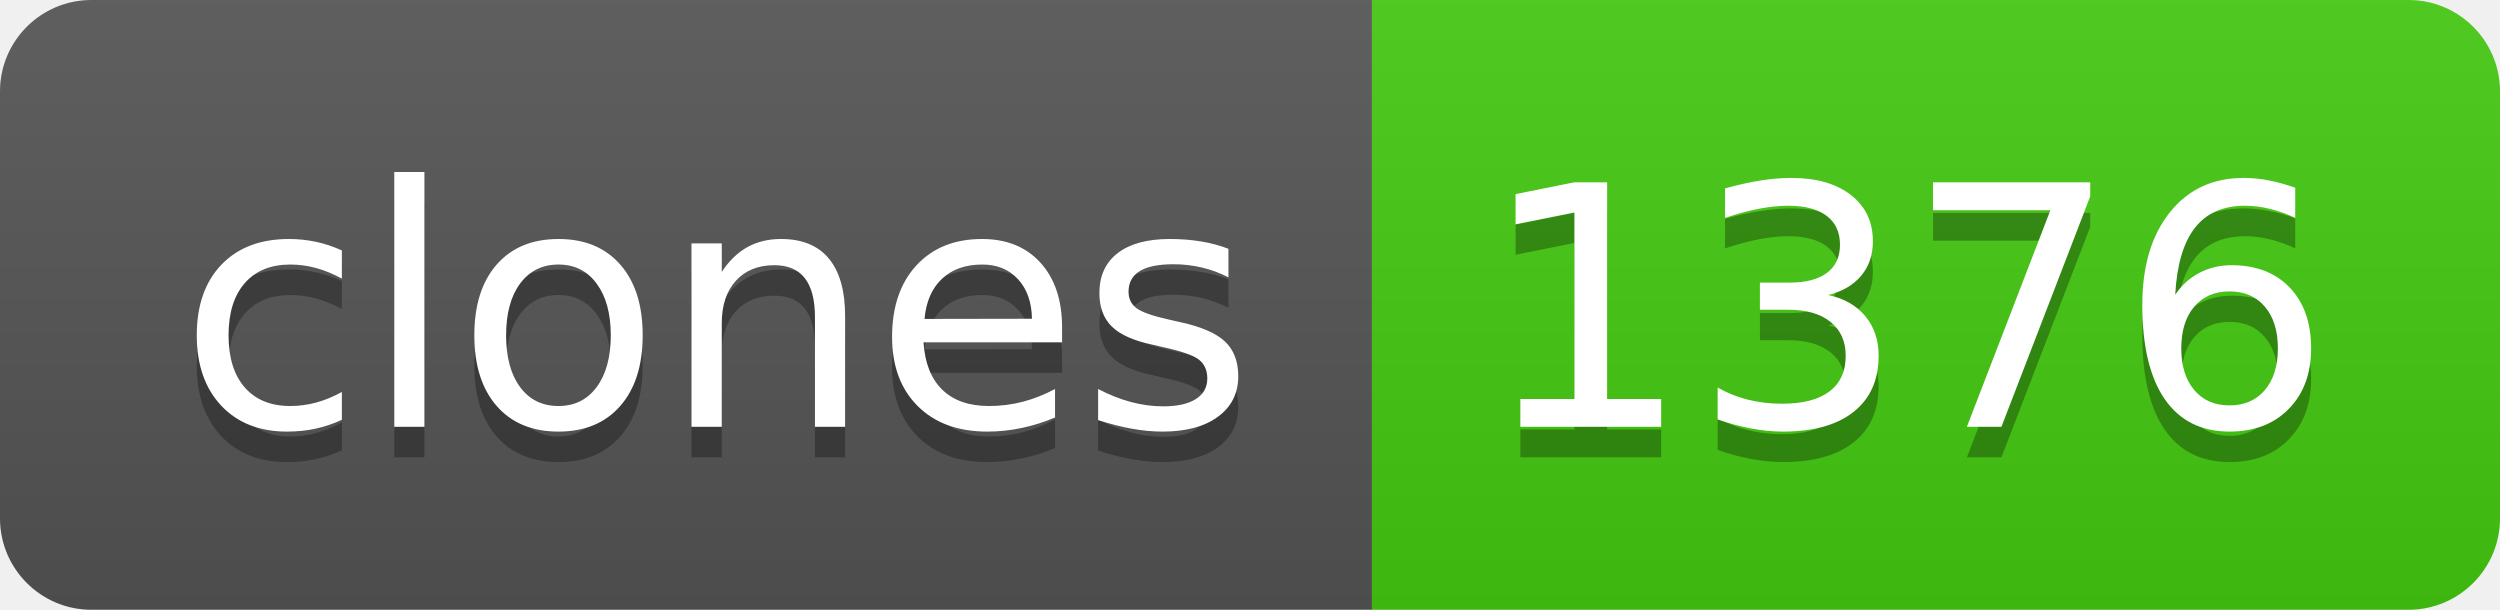
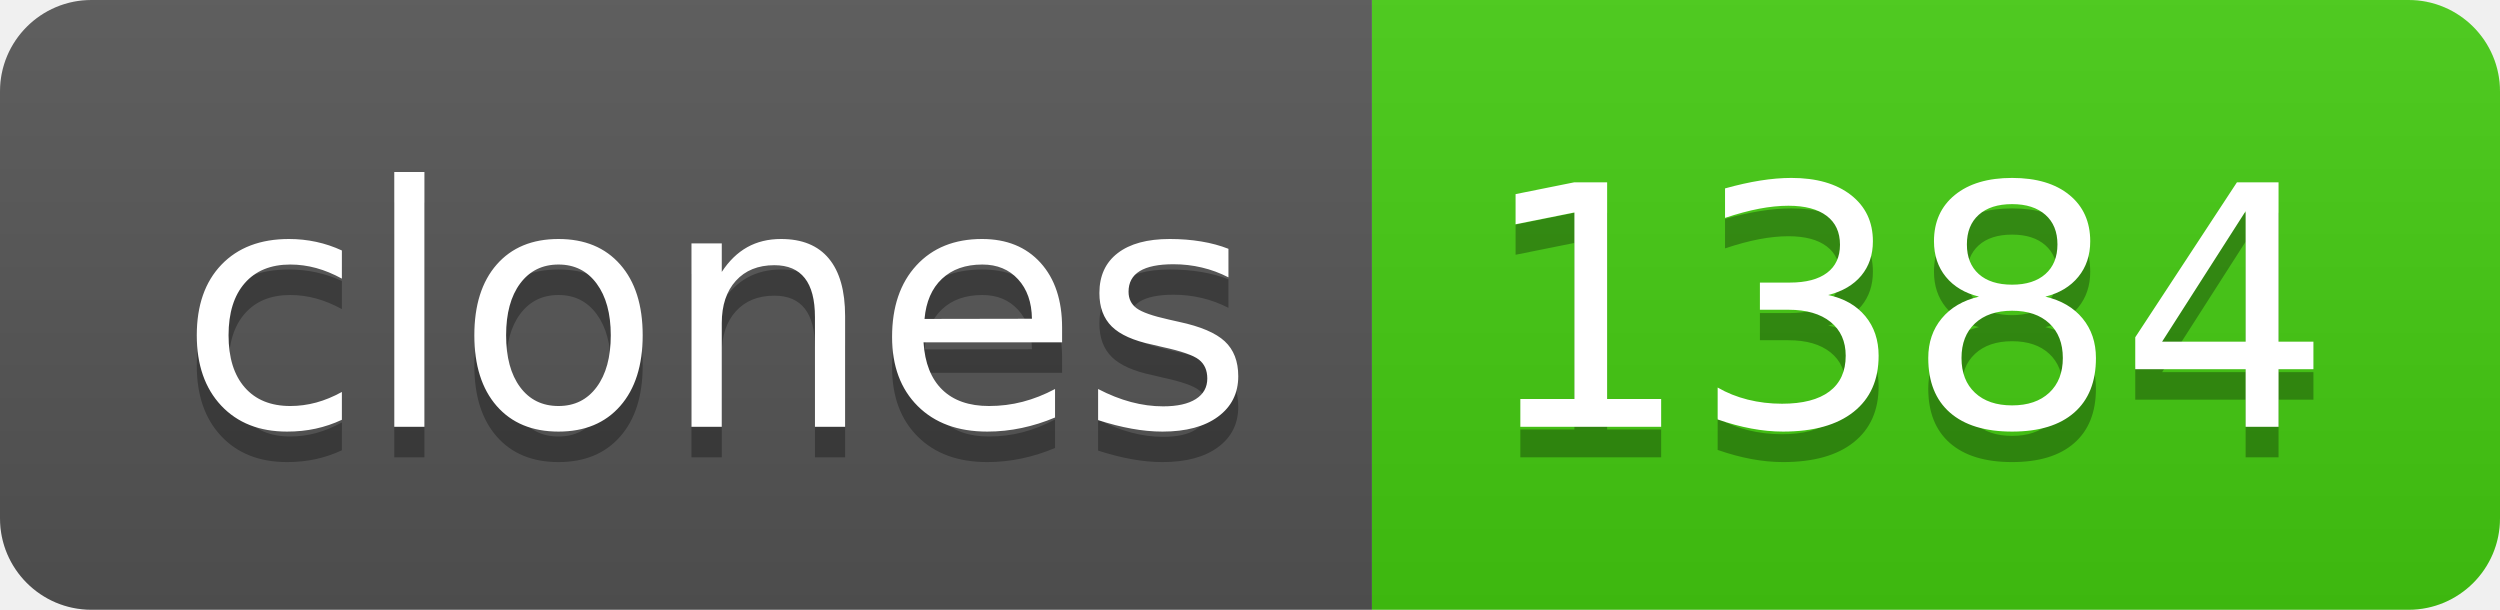
- <svg xmlns="http://www.w3.org/2000/svg" width="82" height="20" role="img" aria-label="clones: 1376">
+ <svg xmlns="http://www.w3.org/2000/svg" width="82" height="20" role="img" aria-label="clones: 1384">
  <linearGradient id="s" x2="0" y2="100%">
    <stop offset="0" stop-color="#bbb" stop-opacity=".1" />
    <stop offset="1" stop-opacity=".1" />
  </linearGradient>
  <clipPath id="r">
    <rect width="82" height="20" rx="3" fill="#fff" />
  </clipPath>
  <g clip-path="url(#r)">
    <rect width="45" height="20" fill="#555" />
    <rect x="45" width="37" height="20" fill="#4c1" />
    <rect width="82" height="20" fill="url(#s)" />
  </g>
  <g fill="#fff" text-anchor="middle" font-family="Verdana,Geneva,DejaVu Sans,sans-serif" text-rendering="geometricPrecision" font-size="110">
    <text aria-hidden="true" x="235" y="150" fill="#010101" fill-opacity=".3" transform="scale(.1)" textLength="350">clones</text>
    <text x="235" y="140" transform="scale(.1)" fill="#fff" textLength="350">clones</text>
-     <text aria-hidden="true" x="625" y="150" fill="#010101" fill-opacity=".3" transform="scale(.1)" textLength="270">1376</text>
-     <text x="625" y="140" transform="scale(.1)" fill="#fff" textLength="270">1376</text>
+     <text aria-hidden="true" x="625" y="150" fill="#010101" fill-opacity=".3" transform="scale(.1)" textLength="270">1384</text>
+     <text x="625" y="140" transform="scale(.1)" fill="#fff" textLength="270">1384</text>
  </g>
</svg>
